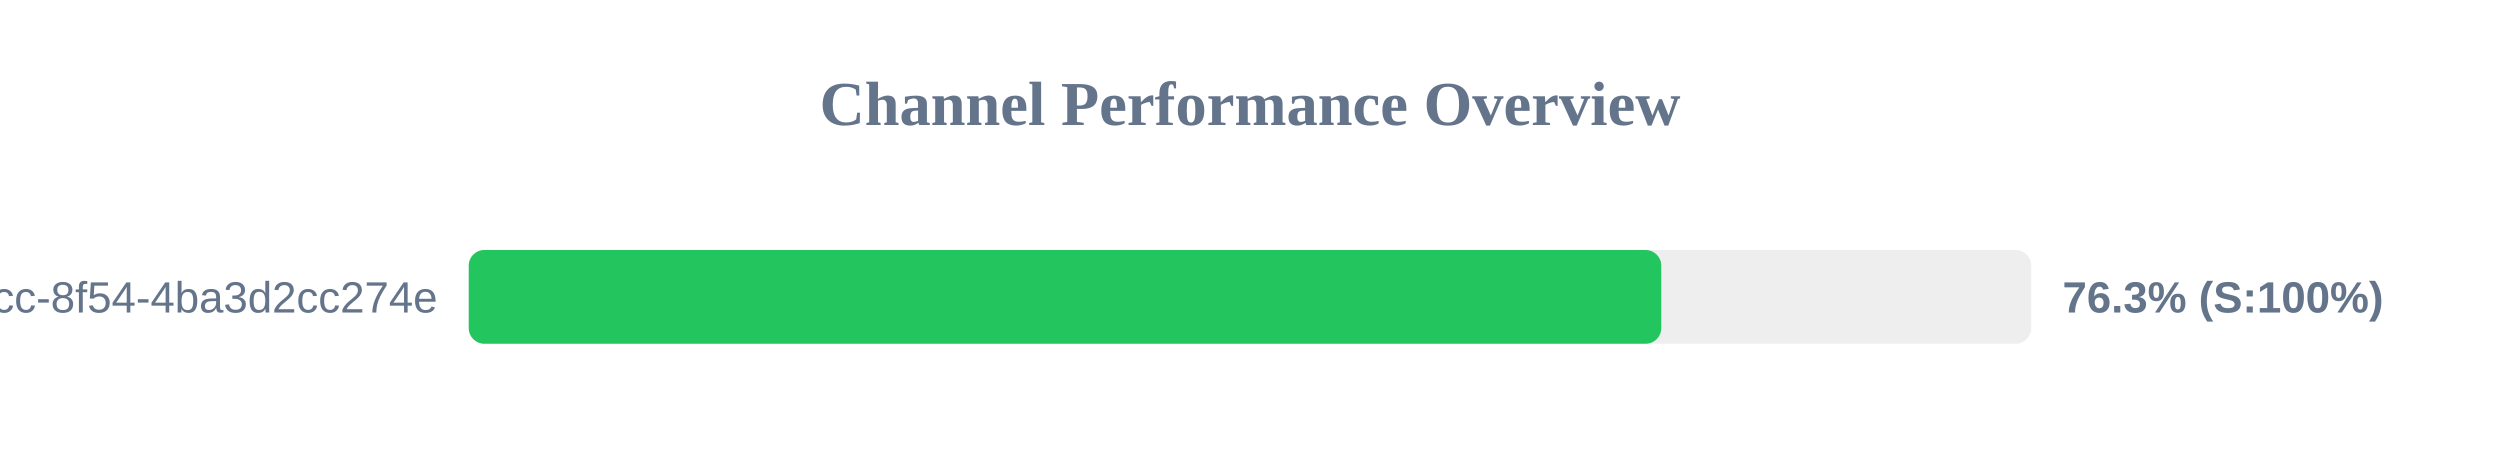
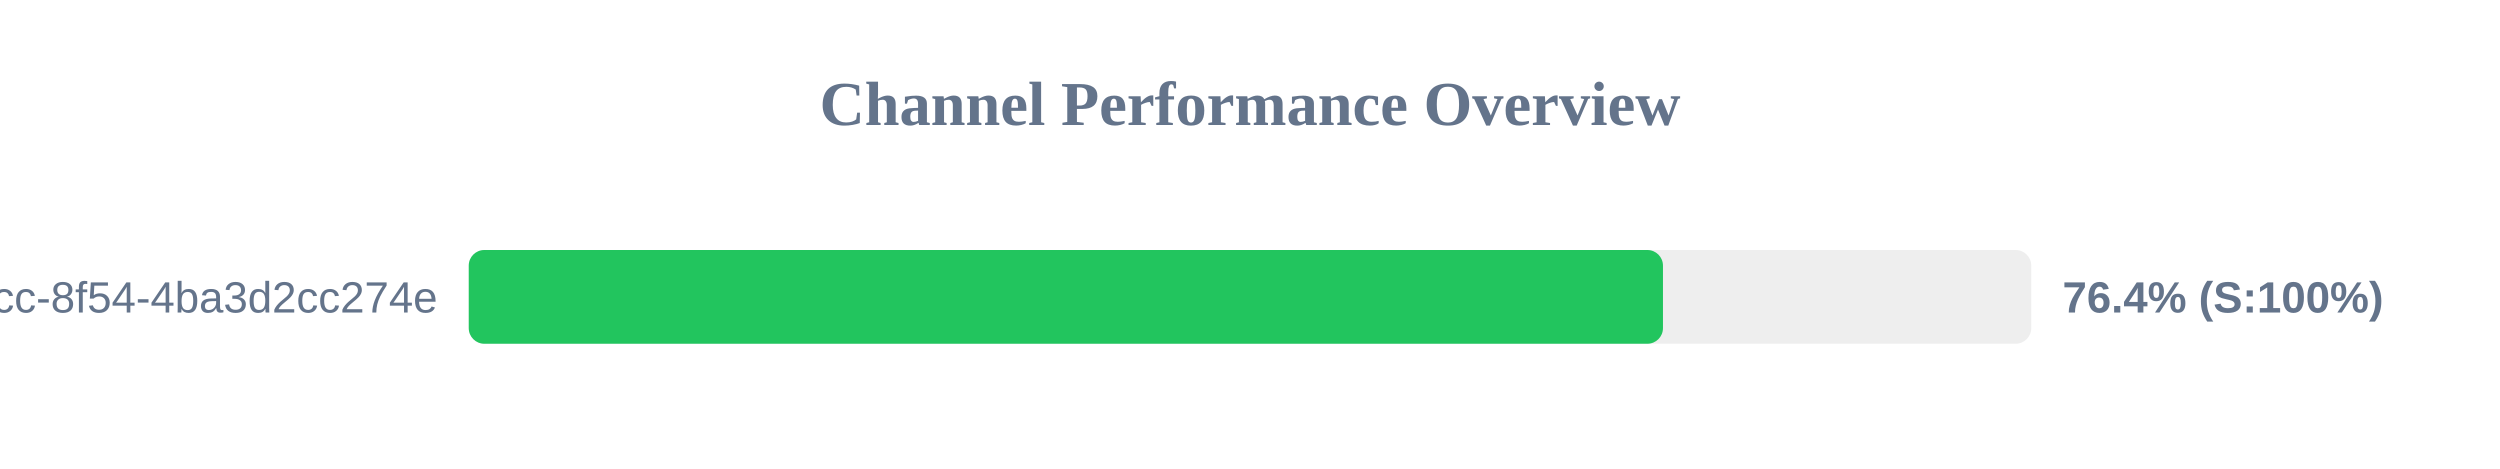
<svg xmlns="http://www.w3.org/2000/svg" width="800" height="150" version="1.1">
  <style>
        .row { font: 14px Arial; fill: #64748b; }
        .score { font: bold 14px Arial; fill: #64748b; }
    </style>
  <text x="400" y="40" text-anchor="middle" font-size="20px" font-weight="bold" fill="#64748b">Channel Performance Overview</text>
  <rect x="150" y="80" width="500" height="30" fill="#eee" rx="5" />
-   <rect x="150" y="80" width="381.6" height="30" fill="#22c55e" rx="5" />
+   <rect x="150" y="80" width="382.15" height="30" fill="#22c55e" rx="5" />
  <text x="140" y="100" text-anchor="end" class="row">?uuid=45cc0b3a-0adb-4dcc-8f54-4ba3d2cc274e</text>
-   <text x="660" y="100" text-anchor="start" class="score">76.3% (S:100%)</text>
+   <text x="660" y="100" text-anchor="start" class="score">76.4% (S:100%)</text>
</svg>
